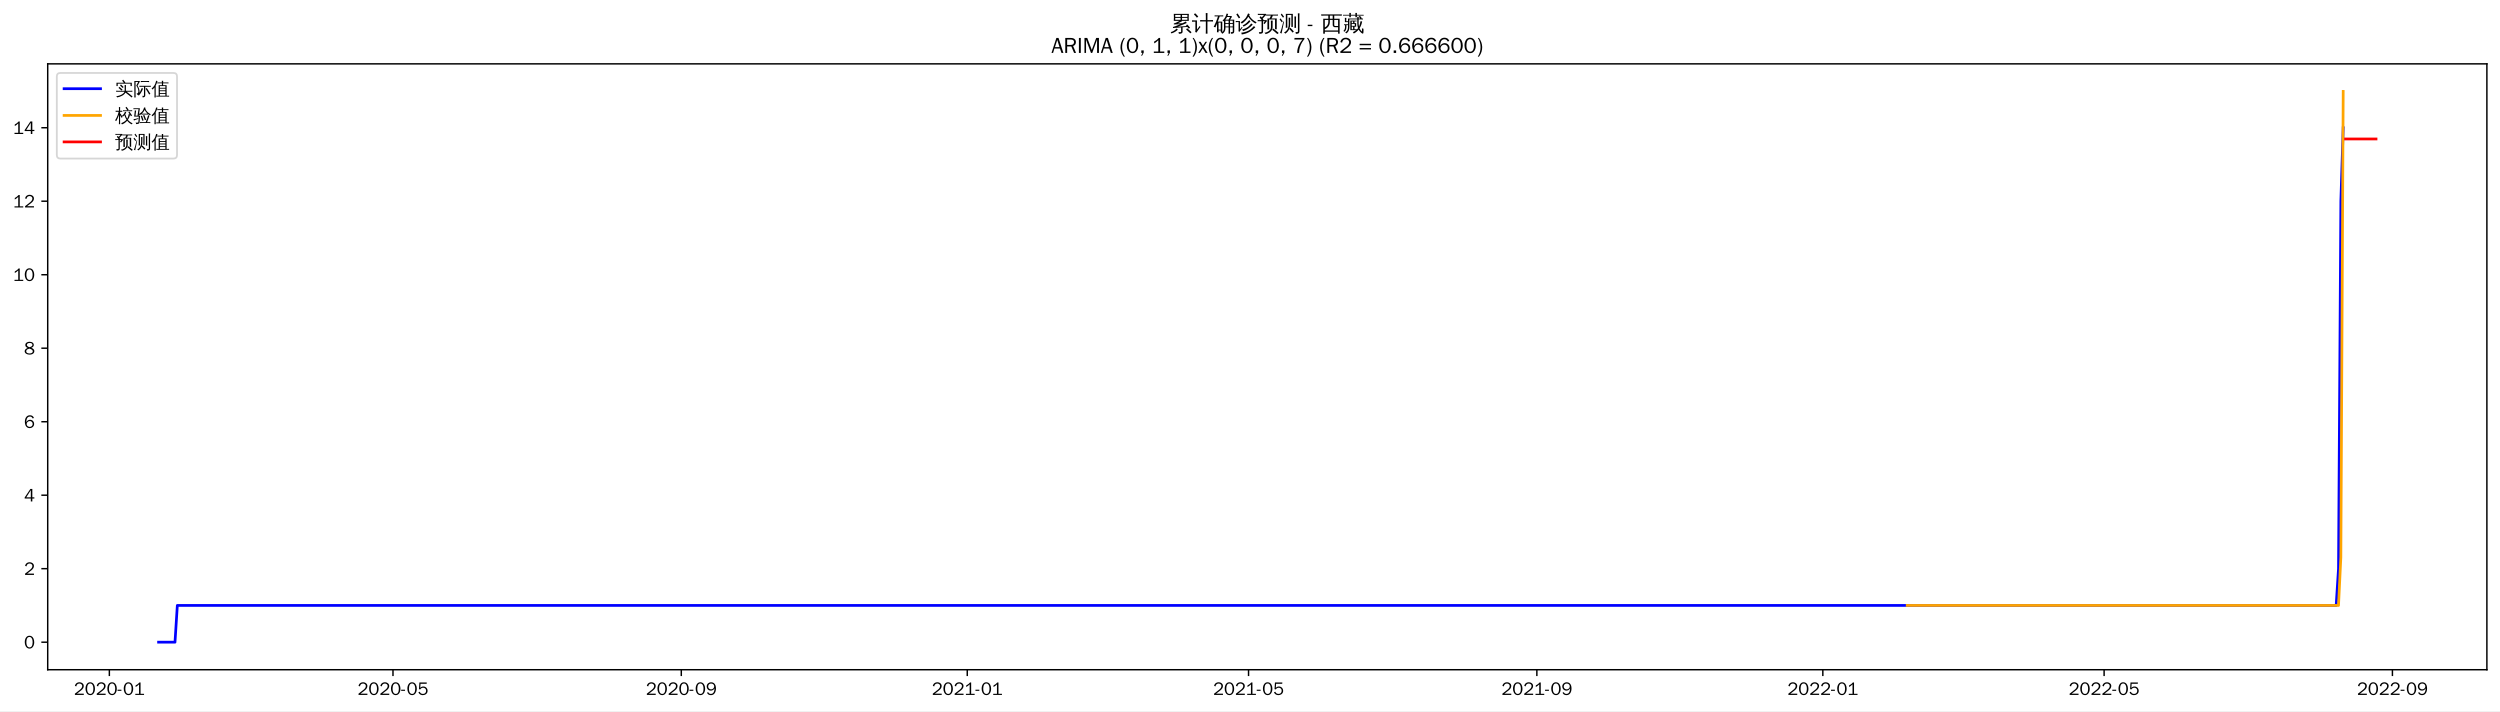
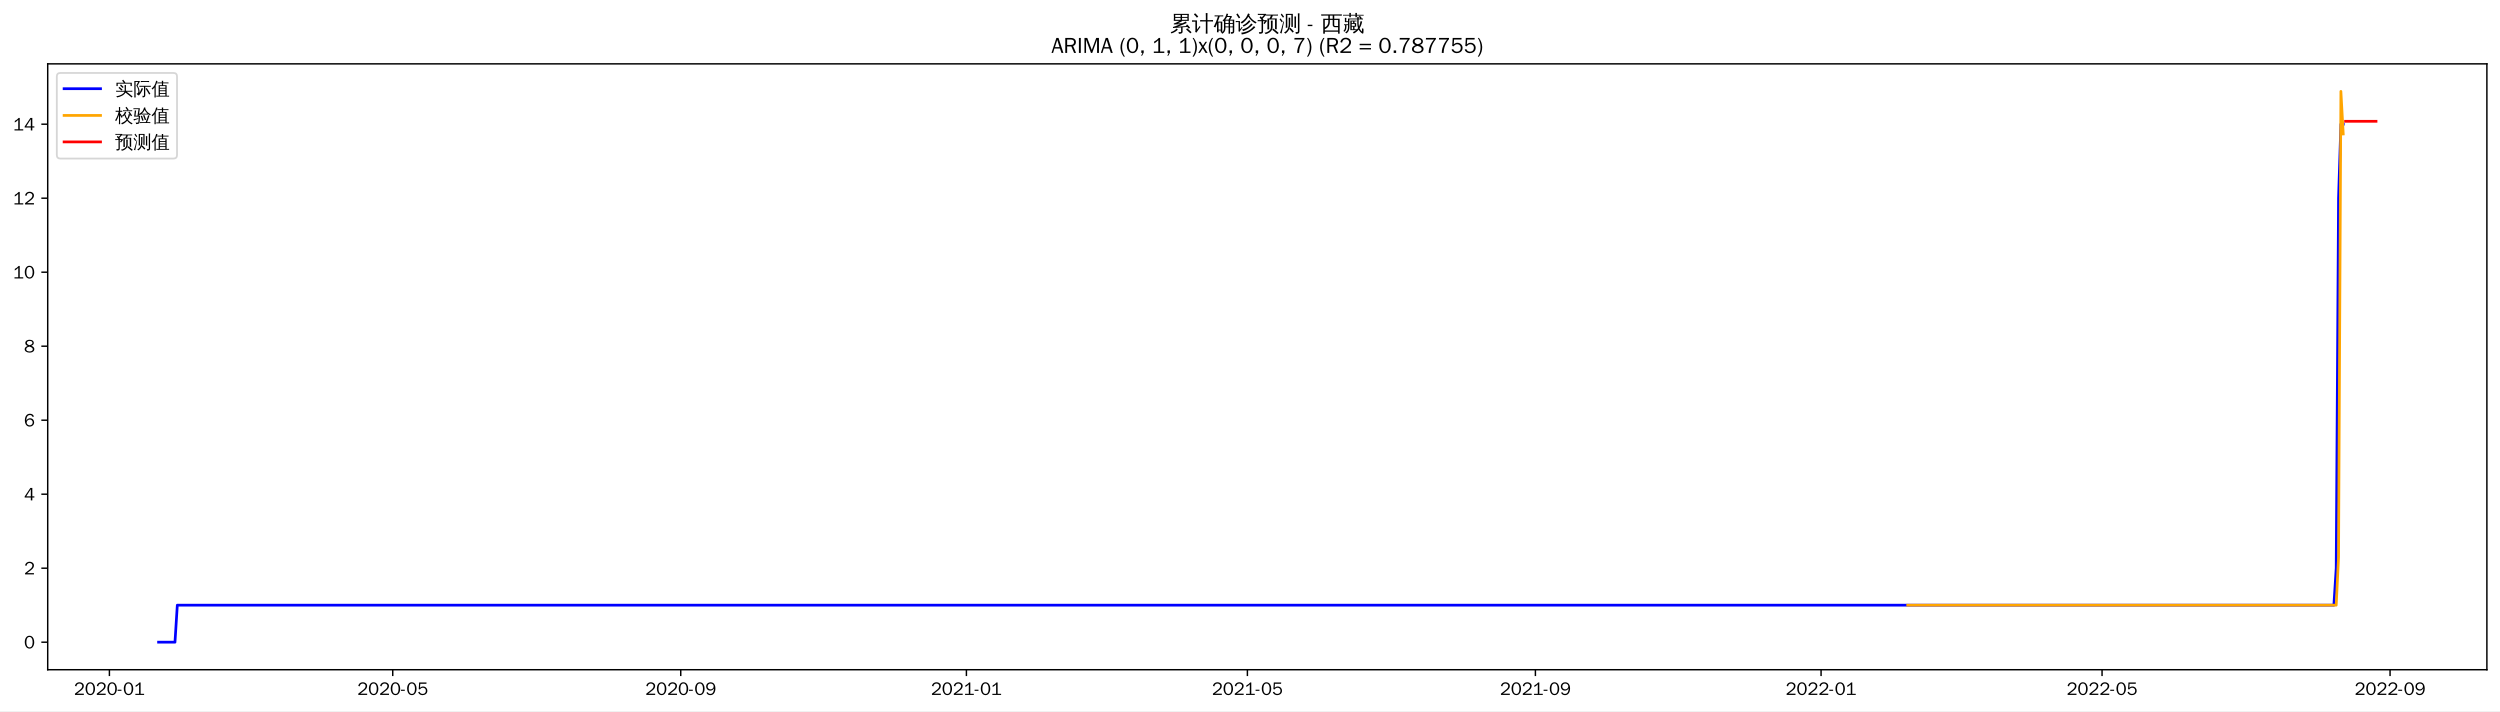
<svg xmlns="http://www.w3.org/2000/svg" xmlns:xlink="http://www.w3.org/1999/xlink" width="1372.594pt" height="390.418pt" viewBox="0 0 1372.594 390.418" version="1.1">
  <defs>
    <style type="text/css">*{stroke-linejoin: round; stroke-linecap: butt}</style>
  </defs>
  <g id="figure_1">
    <g id="patch_1">
      <path d="M 0 390.418  L 1372.594 390.418  L 1372.594 -0  L 0 -0  z " style="fill: #ffffff" />
    </g>
    <g id="axes_1">
      <g id="patch_2">
        <path d="M 26.194 367.701  L 1365.394 367.701  L 1365.394 35.061  L 26.194 35.061  z " style="fill: #ffffff" />
      </g>
      <g id="matplotlib.axis_1">
        <g id="xtick_1">
          <g id="line2d_1">
            <defs>
-               <path id="m68a63a65a1" d="M 0 0  L 0 3.5  " style="stroke: #000000; stroke-width: 0.8" />
+               <path id="m56f737c179" d="M 0 0  L 0 3.5  " style="stroke: #000000; stroke-width: 0.8" />
            </defs>
            <g>
-               <use xlink:href="#m68a63a65a1" x="60.041" y="367.701" style="stroke: #000000; stroke-width: 0.8" />
+               <use xlink:href="#m56f737c179" x="60.069" y="367.701" style="stroke: #000000; stroke-width: 0.8" />
            </g>
          </g>
          <g id="text_1">
-             <g transform="translate(40.55069 381.5573)scale(0.1 -0.1)">
+             <g transform="translate(40.57923 381.5573)scale(0.1 -0.1)">
              <defs>
                <path id="WenQuanYiZenHei-32" d="M 3488 0  L 369 0  L 369 456  L 2150 1850  Q 2931 2463 2931 3144  Q 2931 3619 2488 3863  Q 2231 4013 1931 4013  Q 1425 4013 1113 3619  Q 894 3356 881 3013  L 369 3169  Q 531 3981 1213 4300  Q 1544 4456 1950 4456  Q 2631 4456 3088 4044  L 3225 3888  L 3350 3706  Q 3481 3444 3481 3144  Q 3481 2313 2519 1569  L 1069 456  L 3488 456  L 3488 0  z " transform="scale(0.015625)" />
                <path id="WenQuanYiZenHei-30" d="M 3581 2175  Q 3581 1288 3169 638  Q 2713 -63 1938 -63  Q 1025 -63 563 831  Q 256 1425 256 2188  Q 256 3188 700 3819  Q 1138 4456 1888 4456  Q 2863 4456 3306 3500  Q 3581 2925 3581 2175  z M 3019 2100  Q 3019 3356 2500 3806  L 2350 3919  Q 2144 4031 1888 4031  Q 1100 4031 888 2956  Q 819 2625 819 2225  Q 819 1013 1338 569  Q 1588 356 1938 356  Q 2675 356 2925 1294  Q 3019 1663 3019 2100  z " transform="scale(0.015625)" />
                <path id="WenQuanYiZenHei-2d" d="M 1363 1444  L 0 1444  L 0 1844  L 1363 1844  L 1363 1444  z " transform="scale(0.015625)" />
                <path id="WenQuanYiZenHei-31" d="M 3556 0  L 488 0  L 488 406  L 1800 406  L 1800 3725  Q 1231 3125 588 2788  L 588 3338  Q 1456 3781 1931 4388  L 2331 4388  L 2331 406  L 3556 406  L 3556 0  z " transform="scale(0.015625)" />
              </defs>
              <use xlink:href="#WenQuanYiZenHei-32" />
              <use xlink:href="#WenQuanYiZenHei-30" x="59.961" />
              <use xlink:href="#WenQuanYiZenHei-32" x="119.922" />
              <use xlink:href="#WenQuanYiZenHei-30" x="179.883" />
              <use xlink:href="#WenQuanYiZenHei-2d" x="239.844" />
              <use xlink:href="#WenQuanYiZenHei-30" x="269.824" />
              <use xlink:href="#WenQuanYiZenHei-31" x="329.785" />
            </g>
          </g>
        </g>
        <g id="xtick_2">
          <g id="line2d_2">
            <g>
-               <use xlink:href="#m68a63a65a1" x="215.761" y="367.701" style="stroke: #000000; stroke-width: 0.8" />
+               <use xlink:href="#m56f737c179" x="215.626" y="367.701" style="stroke: #000000; stroke-width: 0.8" />
            </g>
          </g>
          <g id="text_2">
-             <g transform="translate(196.2716 381.5573)scale(0.1 -0.1)">
+             <g transform="translate(196.1357 381.5573)scale(0.1 -0.1)">
              <defs>
                <path id="WenQuanYiZenHei-35" d="M 3531 1488  Q 3531 688 2913 250  Q 2456 -63 1844 -63  Q 1175 -63 706 350  Q 413 613 306 975  L 781 1131  Q 1000 538 1569 406  Q 1706 369 1856 369  Q 2550 369 2850 869  Q 3000 1131 3000 1494  Q 3000 2056 2581 2356  Q 2319 2538 1969 2538  Q 1400 2538 1031 2075  Q 981 2013 938 1938  L 500 2031  L 644 4388  L 3244 4388  L 3200 3919  L 1044 3919  L 950 2500  Q 1431 2975 2006 2975  Q 2713 2975 3163 2475  Q 3531 2063 3531 1488  z " transform="scale(0.015625)" />
              </defs>
              <use xlink:href="#WenQuanYiZenHei-32" />
              <use xlink:href="#WenQuanYiZenHei-30" x="59.961" />
              <use xlink:href="#WenQuanYiZenHei-32" x="119.922" />
              <use xlink:href="#WenQuanYiZenHei-30" x="179.883" />
              <use xlink:href="#WenQuanYiZenHei-2d" x="239.844" />
              <use xlink:href="#WenQuanYiZenHei-30" x="269.824" />
              <use xlink:href="#WenQuanYiZenHei-35" x="329.785" />
            </g>
          </g>
        </g>
        <g id="xtick_3">
          <g id="line2d_3">
            <g>
-               <use xlink:href="#m68a63a65a1" x="374.056" y="367.701" style="stroke: #000000; stroke-width: 0.8" />
+               <use xlink:href="#m56f737c179" x="373.753" y="367.701" style="stroke: #000000; stroke-width: 0.8" />
            </g>
          </g>
          <g id="text_3">
-             <g transform="translate(354.5664 381.5573)scale(0.1 -0.1)">
+             <g transform="translate(354.2634 381.5573)scale(0.1 -0.1)">
              <defs>
                <path id="WenQuanYiZenHei-39" d="M 3544 2300  Q 3544 1163 3019 513  Q 2563 -63 1775 -63  Q 956 -63 563 488  Q 463 631 394 813  L 838 975  Q 1025 494 1550 388  Q 1656 369 1775 369  Q 2594 369 2900 1325  Q 3044 1769 3038 2313  L 3025 2313  Q 2675 1638 1944 1544  Q 1844 1531 1744 1531  Q 1050 1531 625 2031  Q 294 2419 294 2963  Q 294 3656 813 4094  Q 1238 4456 1819 4456  Q 2988 4456 3381 3363  Q 3544 2900 3544 2300  z M 2925 2994  Q 2925 3563 2469 3844  Q 2206 4006 1863 4006  Q 1275 4006 988 3563  Q 844 3344 825 3056  Q 819 3006 819 2956  Q 819 2413 1269 2131  Q 1538 1963 1875 1963  Q 2363 1963 2681 2350  Q 2925 2638 2925 2994  z " transform="scale(0.015625)" />
              </defs>
              <use xlink:href="#WenQuanYiZenHei-32" />
              <use xlink:href="#WenQuanYiZenHei-30" x="59.961" />
              <use xlink:href="#WenQuanYiZenHei-32" x="119.922" />
              <use xlink:href="#WenQuanYiZenHei-30" x="179.883" />
              <use xlink:href="#WenQuanYiZenHei-2d" x="239.844" />
              <use xlink:href="#WenQuanYiZenHei-30" x="269.824" />
              <use xlink:href="#WenQuanYiZenHei-39" x="329.785" />
            </g>
          </g>
        </g>
        <g id="xtick_4">
          <g id="line2d_4">
            <g>
-               <use xlink:href="#m68a63a65a1" x="531.064" y="367.701" style="stroke: #000000; stroke-width: 0.8" />
+               <use xlink:href="#m56f737c179" x="530.595" y="367.701" style="stroke: #000000; stroke-width: 0.8" />
            </g>
          </g>
          <g id="text_4">
-             <g transform="translate(511.5743 381.5573)scale(0.1 -0.1)">
+             <g transform="translate(511.1055 381.5573)scale(0.1 -0.1)">
              <use xlink:href="#WenQuanYiZenHei-32" />
              <use xlink:href="#WenQuanYiZenHei-30" x="59.961" />
              <use xlink:href="#WenQuanYiZenHei-32" x="119.922" />
              <use xlink:href="#WenQuanYiZenHei-31" x="179.883" />
              <use xlink:href="#WenQuanYiZenHei-2d" x="239.844" />
              <use xlink:href="#WenQuanYiZenHei-30" x="269.824" />
              <use xlink:href="#WenQuanYiZenHei-31" x="329.785" />
            </g>
          </g>
        </g>
        <g id="xtick_5">
          <g id="line2d_5">
            <g>
-               <use xlink:href="#m68a63a65a1" x="685.498" y="367.701" style="stroke: #000000; stroke-width: 0.8" />
+               <use xlink:href="#m56f737c179" x="684.866" y="367.701" style="stroke: #000000; stroke-width: 0.8" />
            </g>
          </g>
          <g id="text_5">
-             <g transform="translate(666.0083 381.5573)scale(0.1 -0.1)">
+             <g transform="translate(665.3764 381.5573)scale(0.1 -0.1)">
              <use xlink:href="#WenQuanYiZenHei-32" />
              <use xlink:href="#WenQuanYiZenHei-30" x="59.961" />
              <use xlink:href="#WenQuanYiZenHei-32" x="119.922" />
              <use xlink:href="#WenQuanYiZenHei-31" x="179.883" />
              <use xlink:href="#WenQuanYiZenHei-2d" x="239.844" />
              <use xlink:href="#WenQuanYiZenHei-30" x="269.824" />
              <use xlink:href="#WenQuanYiZenHei-35" x="329.785" />
            </g>
          </g>
        </g>
        <g id="xtick_6">
          <g id="line2d_6">
            <g>
-               <use xlink:href="#m68a63a65a1" x="843.793" y="367.701" style="stroke: #000000; stroke-width: 0.8" />
+               <use xlink:href="#m56f737c179" x="842.994" y="367.701" style="stroke: #000000; stroke-width: 0.8" />
            </g>
          </g>
          <g id="text_6">
-             <g transform="translate(824.3031 381.5573)scale(0.1 -0.1)">
+             <g transform="translate(823.5041 381.5573)scale(0.1 -0.1)">
              <use xlink:href="#WenQuanYiZenHei-32" />
              <use xlink:href="#WenQuanYiZenHei-30" x="59.961" />
              <use xlink:href="#WenQuanYiZenHei-32" x="119.922" />
              <use xlink:href="#WenQuanYiZenHei-31" x="179.883" />
              <use xlink:href="#WenQuanYiZenHei-2d" x="239.844" />
              <use xlink:href="#WenQuanYiZenHei-30" x="269.824" />
              <use xlink:href="#WenQuanYiZenHei-39" x="329.785" />
            </g>
          </g>
        </g>
        <g id="xtick_7">
          <g id="line2d_7">
            <g>
-               <use xlink:href="#m68a63a65a1" x="1000.801" y="367.701" style="stroke: #000000; stroke-width: 0.8" />
+               <use xlink:href="#m56f737c179" x="999.836" y="367.701" style="stroke: #000000; stroke-width: 0.8" />
            </g>
          </g>
          <g id="text_7">
-             <g transform="translate(981.311 381.5573)scale(0.1 -0.1)">
+             <g transform="translate(980.3461 381.5573)scale(0.1 -0.1)">
              <use xlink:href="#WenQuanYiZenHei-32" />
              <use xlink:href="#WenQuanYiZenHei-30" x="59.961" />
              <use xlink:href="#WenQuanYiZenHei-32" x="119.922" />
              <use xlink:href="#WenQuanYiZenHei-32" x="179.883" />
              <use xlink:href="#WenQuanYiZenHei-2d" x="239.844" />
              <use xlink:href="#WenQuanYiZenHei-30" x="269.824" />
              <use xlink:href="#WenQuanYiZenHei-31" x="329.785" />
            </g>
          </g>
        </g>
        <g id="xtick_8">
          <g id="line2d_8">
            <g>
-               <use xlink:href="#m68a63a65a1" x="1155.235" y="367.701" style="stroke: #000000; stroke-width: 0.8" />
+               <use xlink:href="#m56f737c179" x="1154.107" y="367.701" style="stroke: #000000; stroke-width: 0.8" />
            </g>
          </g>
          <g id="text_8">
-             <g transform="translate(1135.745 381.5573)scale(0.1 -0.1)">
+             <g transform="translate(1134.617 381.5573)scale(0.1 -0.1)">
              <use xlink:href="#WenQuanYiZenHei-32" />
              <use xlink:href="#WenQuanYiZenHei-30" x="59.961" />
              <use xlink:href="#WenQuanYiZenHei-32" x="119.922" />
              <use xlink:href="#WenQuanYiZenHei-32" x="179.883" />
              <use xlink:href="#WenQuanYiZenHei-2d" x="239.844" />
              <use xlink:href="#WenQuanYiZenHei-30" x="269.824" />
              <use xlink:href="#WenQuanYiZenHei-35" x="329.785" />
            </g>
          </g>
        </g>
        <g id="xtick_9">
          <g id="line2d_9">
            <g>
-               <use xlink:href="#m68a63a65a1" x="1313.53" y="367.701" style="stroke: #000000; stroke-width: 0.8" />
+               <use xlink:href="#m56f737c179" x="1312.235" y="367.701" style="stroke: #000000; stroke-width: 0.8" />
            </g>
          </g>
          <g id="text_9">
-             <g transform="translate(1294.04 381.5573)scale(0.1 -0.1)">
+             <g transform="translate(1292.745 381.5573)scale(0.1 -0.1)">
              <use xlink:href="#WenQuanYiZenHei-32" />
              <use xlink:href="#WenQuanYiZenHei-30" x="59.961" />
              <use xlink:href="#WenQuanYiZenHei-32" x="119.922" />
              <use xlink:href="#WenQuanYiZenHei-32" x="179.883" />
              <use xlink:href="#WenQuanYiZenHei-2d" x="239.844" />
              <use xlink:href="#WenQuanYiZenHei-30" x="269.824" />
              <use xlink:href="#WenQuanYiZenHei-39" x="329.785" />
            </g>
          </g>
        </g>
      </g>
      <g id="matplotlib.axis_2">
        <g id="ytick_1">
          <g id="line2d_10">
            <defs>
-               <path id="mc004d708d9" d="M 0 0  L -3.5 0  " style="stroke: #000000; stroke-width: 0.8" />
+               <path id="mad656e7a19" d="M 0 0  L -3.5 0  " style="stroke: #000000; stroke-width: 0.8" />
            </defs>
            <g>
-               <use xlink:href="#mc004d708d9" x="26.194" y="352.581" style="stroke: #000000; stroke-width: 0.8" />
+               <use xlink:href="#mad656e7a19" x="26.194" y="352.581" style="stroke: #000000; stroke-width: 0.8" />
            </g>
          </g>
          <g id="text_10">
            <g transform="translate(13.19688 356.0091)scale(0.1 -0.1)">
              <use xlink:href="#WenQuanYiZenHei-30" />
            </g>
          </g>
        </g>
        <g id="ytick_2">
          <g id="line2d_11">
            <g>
-               <use xlink:href="#mc004d708d9" x="26.194" y="312.231" style="stroke: #000000; stroke-width: 0.8" />
+               <use xlink:href="#mad656e7a19" x="26.194" y="311.954" style="stroke: #000000; stroke-width: 0.8" />
            </g>
          </g>
          <g id="text_11">
-             <g transform="translate(13.19688 315.6593)scale(0.1 -0.1)">
+             <g transform="translate(13.19688 315.3819)scale(0.1 -0.1)">
              <use xlink:href="#WenQuanYiZenHei-32" />
            </g>
          </g>
        </g>
        <g id="ytick_3">
          <g id="line2d_12">
            <g>
-               <use xlink:href="#mc004d708d9" x="26.194" y="271.881" style="stroke: #000000; stroke-width: 0.8" />
+               <use xlink:href="#mad656e7a19" x="26.194" y="271.327" style="stroke: #000000; stroke-width: 0.8" />
            </g>
          </g>
          <g id="text_12">
-             <g transform="translate(13.19688 275.3095)scale(0.1 -0.1)">
+             <g transform="translate(13.19688 274.7546)scale(0.1 -0.1)">
              <defs>
                <path id="WenQuanYiZenHei-34" d="M 3631 1025  L 2913 1025  L 2913 0  L 2381 0  L 2381 1025  L 219 1025  L 219 1388  L 2225 4388  L 2913 4388  L 2913 1444  L 3631 1444  L 3631 1025  z M 2381 1444  L 2381 3963  L 788 1444  L 2381 1444  z " transform="scale(0.015625)" />
              </defs>
              <use xlink:href="#WenQuanYiZenHei-34" />
            </g>
          </g>
        </g>
        <g id="ytick_4">
          <g id="line2d_13">
            <g>
-               <use xlink:href="#mc004d708d9" x="26.194" y="231.532" style="stroke: #000000; stroke-width: 0.8" />
+               <use xlink:href="#mad656e7a19" x="26.194" y="230.699" style="stroke: #000000; stroke-width: 0.8" />
            </g>
          </g>
          <g id="text_13">
-             <g transform="translate(13.19688 234.9596)scale(0.1 -0.1)">
+             <g transform="translate(13.19688 234.1274)scale(0.1 -0.1)">
              <defs>
                <path id="WenQuanYiZenHei-36" d="M 3550 1431  Q 3550 725 3006 288  Q 2581 -63 1994 -63  Q 1013 -63 563 825  Q 288 1363 288 2081  Q 288 3294 856 3938  Q 1319 4456 2075 4456  Q 2969 4456 3363 3756  Q 3431 3631 3481 3481  L 2988 3350  Q 2750 3994 2075 4006  Q 1056 4006 844 2669  Q 794 2356 794 1981  L 806 1981  Q 1006 2506 1544 2744  Q 1819 2869 2119 2869  Q 2788 2869 3213 2375  Q 3550 1975 3550 1431  z M 3038 1406  Q 3038 1906 2656 2213  Q 2381 2431 2038 2431  Q 1525 2431 1181 2044  Q 919 1744 919 1356  Q 919 881 1344 581  Q 1631 375 1981 375  Q 2519 375 2838 781  Q 3038 1050 3038 1406  z " transform="scale(0.015625)" />
              </defs>
              <use xlink:href="#WenQuanYiZenHei-36" />
            </g>
          </g>
        </g>
        <g id="ytick_5">
          <g id="line2d_14">
            <g>
-               <use xlink:href="#mc004d708d9" x="26.194" y="191.182" style="stroke: #000000; stroke-width: 0.8" />
+               <use xlink:href="#mad656e7a19" x="26.194" y="190.072" style="stroke: #000000; stroke-width: 0.8" />
            </g>
          </g>
          <g id="text_14">
-             <g transform="translate(13.19688 194.6098)scale(0.1 -0.1)">
+             <g transform="translate(13.19688 193.5002)scale(0.1 -0.1)">
              <defs>
                <path id="WenQuanYiZenHei-38" d="M 3619 1175  Q 3619 431 2850 100  Q 2444 -63 1944 -63  Q 1231 -63 725 269  Q 225 594 225 1125  Q 225 1881 1269 2281  Q 719 2481 519 2938  Q 444 3119 444 3319  Q 444 4000 1144 4294  Q 1519 4456 1963 4456  Q 2669 4456 3094 4094  Q 3425 3813 3425 3369  Q 3425 2638 2575 2356  Q 3231 2056 3450 1725  Q 3619 1488 3619 1175  z M 2944 3344  Q 2944 3906 2288 4019  Q 2138 4044 1969 4044  Q 1438 4044 1163 3775  Q 1000 3613 1000 3375  Q 1000 2925 1594 2663  Q 1756 2588 1931 2550  Q 2581 2725 2788 2956  Q 2944 3125 2944 3344  z M 3075 1094  Q 3075 1738 1875 2050  Q 1094 1881 850 1463  Q 763 1313 763 1131  Q 763 569 1456 406  Q 1681 344 1944 344  Q 2519 344 2850 619  Q 3075 813 3075 1094  z " transform="scale(0.015625)" />
              </defs>
              <use xlink:href="#WenQuanYiZenHei-38" />
            </g>
          </g>
        </g>
        <g id="ytick_6">
          <g id="line2d_15">
            <g>
-               <use xlink:href="#mc004d708d9" x="26.194" y="150.832" style="stroke: #000000; stroke-width: 0.8" />
+               <use xlink:href="#mad656e7a19" x="26.194" y="149.445" style="stroke: #000000; stroke-width: 0.8" />
            </g>
          </g>
          <g id="text_15">
-             <g transform="translate(7.2 154.26)scale(0.1 -0.1)">
+             <g transform="translate(7.2 152.8729)scale(0.1 -0.1)">
              <use xlink:href="#WenQuanYiZenHei-31" />
              <use xlink:href="#WenQuanYiZenHei-30" x="59.961" />
            </g>
          </g>
        </g>
        <g id="ytick_7">
          <g id="line2d_16">
            <g>
-               <use xlink:href="#mc004d708d9" x="26.194" y="110.482" style="stroke: #000000; stroke-width: 0.8" />
+               <use xlink:href="#mad656e7a19" x="26.194" y="108.818" style="stroke: #000000; stroke-width: 0.8" />
            </g>
          </g>
          <g id="text_16">
-             <g transform="translate(7.2 113.9101)scale(0.1 -0.1)">
+             <g transform="translate(7.2 112.2457)scale(0.1 -0.1)">
              <use xlink:href="#WenQuanYiZenHei-31" />
              <use xlink:href="#WenQuanYiZenHei-32" x="59.961" />
            </g>
          </g>
        </g>
        <g id="ytick_8">
          <g id="line2d_17">
            <g>
-               <use xlink:href="#mc004d708d9" x="26.194" y="70.132" style="stroke: #000000; stroke-width: 0.8" />
+               <use xlink:href="#mad656e7a19" x="26.194" y="68.19" style="stroke: #000000; stroke-width: 0.8" />
            </g>
          </g>
          <g id="text_17">
-             <g transform="translate(7.2 73.56029)scale(0.1 -0.1)">
+             <g transform="translate(7.2 71.61844)scale(0.1 -0.1)">
              <use xlink:href="#WenQuanYiZenHei-31" />
              <use xlink:href="#WenQuanYiZenHei-34" x="59.961" />
            </g>
          </g>
        </g>
      </g>
      <g id="line2d_18">
-         <path d="M 87.066 352.581  L 96.075 352.581  L 97.362 332.406  L 1282.643 332.406  L 1283.93 312.231  L 1285.217 110.482  L 1286.504 70.132  L 1286.504 70.132  " clip-path="url(#paf0d030a87)" style="fill: none; stroke: #0000ff; stroke-width: 1.5; stroke-linecap: square" />
+         <path d="M 87.066 352.581  L 96.066 352.581  L 97.351 332.267  L 1281.38 332.267  L 1282.666 311.954  L 1283.952 108.818  L 1285.237 68.19  L 1286.523 68.19  L 1286.523 68.19  " clip-path="url(#p45d69cb772)" style="fill: none; stroke: #0000ff; stroke-width: 1.5; stroke-linecap: square" />
      </g>
      <g id="line2d_19">
-         <path d="M 1047.131 332.406  L 1283.93 332.406  L 1285.217 306.009  L 1286.504 50.181  L 1286.504 50.181  " clip-path="url(#paf0d030a87)" style="fill: none; stroke: #ffa500; stroke-width: 1.5; stroke-linecap: square" />
+         <path d="M 1047.403 332.267  L 1282.666 332.267  L 1283.952 305.91  L 1285.237 50.181  L 1286.523 73.548  L 1286.523 73.548  " clip-path="url(#p45d69cb772)" style="fill: none; stroke: #ffa500; stroke-width: 1.5; stroke-linecap: square" />
      </g>
      <g id="line2d_20">
-         <path d="M 1287.791 76.285  L 1289.078 76.285  L 1290.365 76.285  L 1291.652 76.285  L 1292.938 76.285  L 1294.225 76.285  L 1295.512 76.285  L 1296.799 76.285  L 1298.086 76.285  L 1299.373 76.285  L 1300.66 76.285  L 1301.947 76.285  L 1303.234 76.285  L 1304.521 76.285  " clip-path="url(#paf0d030a87)" style="fill: none; stroke: #ff0000; stroke-width: 1.5; stroke-linecap: square" />
+         <path d="M 1287.808 66.596  L 1289.094 66.596  L 1290.38 66.596  L 1291.665 66.596  L 1292.951 66.596  L 1294.236 66.596  L 1295.522 66.596  L 1296.807 66.596  L 1298.093 66.596  L 1299.379 66.596  L 1300.664 66.596  L 1301.95 66.596  L 1303.235 66.596  L 1304.521 66.596  " clip-path="url(#p45d69cb772)" style="fill: none; stroke: #ff0000; stroke-width: 1.5; stroke-linecap: square" />
      </g>
      <g id="patch_3">
        <path d="M 26.194 367.701  L 26.194 35.061  " style="fill: none; stroke: #000000; stroke-width: 0.8; stroke-linejoin: miter; stroke-linecap: square" />
      </g>
      <g id="patch_4">
        <path d="M 1365.394 367.701  L 1365.394 35.061  " style="fill: none; stroke: #000000; stroke-width: 0.8; stroke-linejoin: miter; stroke-linecap: square" />
      </g>
      <g id="patch_5">
        <path d="M 26.194 367.701  L 1365.394 367.701  " style="fill: none; stroke: #000000; stroke-width: 0.8; stroke-linejoin: miter; stroke-linecap: square" />
      </g>
      <g id="patch_6">
        <path d="M 26.194 35.061  L 1365.394 35.061  " style="fill: none; stroke: #000000; stroke-width: 0.8; stroke-linejoin: miter; stroke-linecap: square" />
      </g>
      <g id="text_18">
        <g transform="translate(642.3966 17.04188)scale(0.12 -0.12)">
          <defs>
            <path id="WenQuanYiZenHei-7d2f" d="M 5963 -681  Q 5363 -81 4706 456  L 5000 819  Q 5675 269 6294 -350  L 5963 -681  z M 1944 738  Q 2094 556 2281 413  Q 1575 -356 375 -706  Q 350 -481 200 -319  Q 725 -181 1122 69  Q 1519 319 1944 738  z M 3244 -169  L 3244 1063  L 869 881  L 850 1181  Q 1431 1325 2969 1988  L 1119 1931  L 1113 2231  Q 1350 2263 1862 2497  Q 2375 2731 2800 2988  L 1094 2988  Q 1169 4006 1094 5019  L 5506 5019  Q 5425 4006 5500 2988  L 3431 2988  Q 3475 2931 3525 2875  Q 2856 2494 2281 2256  L 3388 2269  L 3650 2288  Q 4338 2606 4650 2800  Q 4744 2563 4881 2344  Q 4644 2225 3975 1956  L 2269 1281  L 4444 1425  L 4813 1469  L 4681 1588  L 4988 1938  Q 5481 1500 5863 963  L 5481 694  Q 5300 950 5081 1188  L 4463 1163  L 3669 1100  L 3669 -250  Q 3669 -444 3488 -594  Q 3225 -819 2569 -813  Q 2638 -513 2431 -294  Q 2619 -319 2900 -322  Q 3181 -325 3212 -294  Q 3244 -263 3244 -169  z M 3513 4131  L 5081 4131  L 5081 4725  L 3513 4725  L 3513 4131  z M 3088 4131  L 3088 4725  L 1519 4725  L 1519 4131  L 3088 4131  z M 3513 3856  L 3513 3288  L 5081 3288  L 5081 3856  L 3513 3856  z M 3088 3856  L 1519 3856  L 1519 3288  L 3088 3288  L 3088 3856  z " transform="scale(0.015625)" />
            <path id="WenQuanYiZenHei-8ba1" d="M 4569 -769  Q 4313 -738 4056 -769  Q 4081 -294 4081 175  L 4081 2806  L 3213 2806  Q 2813 2806 2413 2788  Q 2438 3000 2413 3219  Q 2813 3200 3213 3200  L 4081 3200  L 4081 4313  Q 4081 4788 4056 5263  Q 4313 5231 4569 5263  Q 4550 4788 4550 4313  L 4550 3200  L 5381 3200  Q 5781 3200 6181 3219  Q 6163 3000 6181 2788  Q 5781 2806 5381 2806  L 4550 2806  L 4550 175  Q 4550 -294 4569 -769  z M 38 2725  Q 63 2931 38 3138  Q 419 3119 800 3119  L 1481 3119  L 1481 425  L 2044 1150  L 2250 1488  L 2525 1188  L 2313 950  L 1294 -488  L 963 -231  Q 1025 -94 1025 63  L 1025 2744  L 800 2744  Q 419 2744 38 2725  z M 1450 3913  Q 1094 4438 600 4831  L 913 5225  Q 1488 4769 1869 4194  L 1450 3913  z " transform="scale(0.015625)" />
            <path id="WenQuanYiZenHei-786e" d="M 4794 -769  Q 4563 -744 4331 -769  Q 4350 -344 4350 81  L 4350 1081  L 3419 1081  L 3419 788  Q 3419 225 3150 -194  Q 2881 -613 2456 -806  Q 2375 -569 2150 -444  Q 2531 -344 2765 -15  Q 3000 313 3000 788  L 2994 2919  L 2888 2813  Q 2769 3000 2563 3081  Q 3044 3494 3309 3969  Q 3575 4444 3763 5119  Q 3981 5044 4213 5013  Q 4144 4700 4025 4400  L 5238 4400  L 5306 4050  Q 5213 4031 5163 3947  Q 5113 3863 4813 3325  L 5994 3325  L 5994 -150  Q 5981 -519 5738 -656  Q 5469 -806 5069 -806  Q 5125 -525 4956 -294  Q 5100 -313 5290 -316  Q 5481 -319 5525 -278  Q 5569 -238 5569 25  L 5569 1081  L 4769 1081  L 4769 81  Q 4769 -344 4794 -769  z M 4769 1344  L 5569 1344  L 5569 2100  L 4769 2100  L 4769 1344  z M 4350 1344  L 4350 2100  L 3413 2100  L 3419 1344  L 4350 1344  z M 4769 2363  L 5569 2363  L 5569 3038  L 4769 3038  L 4769 2363  z M 4350 2363  L 4350 3038  L 3413 3038  L 3413 2363  L 4350 2363  z M 3375 3325  L 4350 3325  L 4344 3331  L 4775 4113  L 3894 4113  Q 3688 3700 3375 3325  z M 481 1069  Q 281 1194 -25 1188  Q 775 2750 1244 4294  L 869 4294  Q 563 4294 250 4275  Q 269 4438 250 4594  Q 563 4581 869 4581  L 2156 4581  Q 2463 4581 2775 4594  Q 2756 4438 2775 4275  Q 2463 4294 2156 4294  L 1744 4294  L 1181 2763  L 2494 2763  L 2494 -338  L 2050 -338  L 2050 156  L 1406 156  Q 1406 -94 1419 -350  Q 1181 -325 938 -350  Q 956 75 956 500  L 956 2181  L 769 1713  Q 631 1388 481 1069  z M 2050 2475  L 1400 2475  L 1400 425  L 2050 425  L 2050 2475  z " transform="scale(0.015625)" />
            <path id="WenQuanYiZenHei-8bca" d="M 5369 1456  Q 5556 1256 5775 1100  Q 5038 344 4081 -225  Q 3106 -819 1788 -1006  Q 1788 -725 1631 -500  Q 3363 -306 4406 519  Q 4919 956 5369 1456  z M 4594 2219  Q 4781 2031 5013 1881  Q 3625 394 2150 -25  Q 2113 250 1913 444  Q 2475 594 3015 850  Q 3556 1106 3919 1463  Q 4275 1819 4594 2219  z M 3969 3188  Q 4150 3013 4356 2881  Q 3625 1913 2306 1275  Q 2244 1500 2056 1644  Q 2619 1900 3053 2256  Q 3488 2613 3969 3188  z M 5813 2194  Q 4525 2913 3731 4188  Q 2919 2844 1813 2163  Q 1700 2413 1456 2550  Q 1950 2844 2400 3231  Q 2850 3619 3113 4063  Q 3413 4581 3644 5163  Q 3881 5038 4144 4963  Q 4056 4775 3963 4594  Q 4325 3919 4844 3441  Q 5363 2963 6175 2538  Q 5931 2431 5813 2194  z M 31 2613  Q 50 2775 31 2938  Q 325 2925 619 2925  L 1275 2925  L 1275 506  L 1675 1006  L 1831 1250  L 2038 1013  L 1881 838  L 1100 -256  L 825 -25  Q 869 81 869 200  L 869 2625  L 31 2613  z M 950 3713  Q 606 4325 200 4881  L 556 5163  Q 981 4588 1338 3944  L 950 3713  z " transform="scale(0.015625)" />
            <path id="WenQuanYiZenHei-9884" d="M 1206 19  L 1206 2888  L 669 2888  Q 356 2888 50 2869  Q 63 3044 50 3213  Q 363 3194 669 3194  L 1250 3194  Q 950 3631 606 4031  L 963 4338  L 1263 3975  L 1913 4719  L 731 4719  Q 419 4719 106 4706  Q 125 4875 106 5044  Q 419 5031 731 5031  L 2481 5031  L 2544 4663  Q 2394 4613 2256 4466  Q 2119 4319 1525 3631  Q 1656 3444 1788 3250  L 1700 3194  L 2700 3194  L 2763 2825  Q 2656 2819 2613 2763  L 2100 2038  L 1750 2288  L 2175 2888  L 1638 2888  L 1638 -150  Q 1638 -525 1363 -669  Q 1075 -819 525 -813  Q 594 -513 388 -294  Q 575 -313 837 -316  Q 1100 -319 1153 -272  Q 1206 -225 1206 19  z M 5813 -888  Q 5100 -225 4306 375  L 4669 719  Q 5481 106 6219 -575  L 5813 -888  z M 2375 -906  Q 2294 -631 2025 -506  Q 2769 -431 3353 19  Q 3938 469 3938 1069  L 3938 2200  Q 3938 2625 3913 3050  Q 4188 3025 4456 3050  Q 4431 2625 4431 2200  L 4431 1069  Q 4431 681 4225 319  Q 3644 -606 2375 -906  z M 3444 488  Q 3169 513 2894 488  Q 2919 913 2919 1338  L 2919 3675  Q 3219 3675 3525 3675  Q 3750 4013 3931 4525  L 3238 4525  Q 2888 4525 2538 4513  Q 2556 4669 2538 4831  Q 2888 4813 3238 4813  L 5313 4813  Q 5663 4813 6006 4831  Q 5988 4669 6006 4513  Q 5663 4525 5313 4525  L 4481 4525  Q 4388 4088 4088 3675  L 5644 3675  L 5644 513  L 5144 513  L 5144 3388  L 3894 3388  L 3875 3363  Q 3863 3375 3844 3388  Q 3631 3388 3413 3388  L 3419 1338  Q 3419 913 3444 488  z " transform="scale(0.015625)" />
            <path id="WenQuanYiZenHei-6d4b" d="M 5450 138  L 5450 4306  Q 5450 4750 5425 5188  Q 5663 5163 5906 5188  Q 5881 4750 5881 4306  L 5881 -38  Q 5888 -569 5519 -719  Q 5194 -831 4825 -813  Q 4894 -519 4694 -281  Q 4869 -306 5094 -309  Q 5319 -313 5384 -256  Q 5450 -200 5450 138  z M 4900 938  Q 4663 963 4419 938  Q 4444 1375 4444 1819  L 4444 3381  Q 4444 3819 4419 4263  Q 4663 4238 4900 4263  Q 4875 3819 4875 3381  L 4875 1819  Q 4875 1375 4900 938  z M 2750 2025  L 2750 3038  Q 2750 3481 2725 3919  Q 2963 3894 3206 3919  Q 3181 3481 3181 3038  L 3181 2025  Q 3181 1263 2919 625  L 3231 956  Q 3781 431 4256 -150  L 3888 -456  Q 3431 106 2906 600  Q 2531 -288 1738 -769  Q 1606 -519 1338 -450  Q 1988 -156 2369 478  Q 2750 1113 2750 2025  z M 2363 969  Q 2119 994 1881 969  Q 1906 1406 1906 1850  L 1906 5038  L 3956 5031  L 3956 1200  L 3525 1200  L 3525 4713  L 2338 4713  L 2338 1850  Q 2338 1406 2363 969  z M 663 -738  Q 481 -588 206 -575  Q 400 -69 606 581  Q 813 1231 1200 2838  L 1381 2706  L 875 338  L 663 -738  z M 1006 2856  L 731 2550  L 75 3400  L 350 3713  L 1006 2856  z M 1088 3913  Q 781 4388 425 4800  L 694 5125  Q 1069 4688 1388 4188  L 1088 3913  z " transform="scale(0.015625)" />
            <path id="WenQuanYiZenHei-20" transform="scale(0.015625)" />
            <path id="WenQuanYiZenHei-897f" d="M 700 3606  L 2188 3606  L 2188 4513  L 844 4513  Q 481 4513 113 4494  Q 138 4694 113 4888  Q 481 4869 844 4869  L 5406 4869  Q 5769 4869 6138 4888  Q 6113 4694 6138 4494  Q 5769 4513 5406 4513  L 3925 4513  L 3925 3606  L 5506 3606  L 5506 -763  L 5050 -763  L 5050 -200  L 1169 -200  Q 1175 -488 1188 -775  Q 938 -750 694 -775  Q 713 -319 713 144  L 700 3606  z M 3475 3250  L 2638 3250  L 2638 2663  Q 2638 1950 2234 1378  Q 1831 806 1188 556  Q 1175 594 1163 631  L 1163 163  L 5050 163  L 5050 1119  L 4144 1119  Q 3869 1119 3672 1312  Q 3475 1506 3475 1781  L 3475 3250  z M 3925 3250  L 3925 1781  Q 3925 1656 3987 1565  Q 4050 1475 4150 1475  L 5050 1475  L 5050 3250  L 3925 3250  z M 2188 3250  L 1156 3250  L 1163 1063  Q 1625 1269 1906 1700  Q 2188 2131 2188 2663  L 2188 3250  z M 3475 3606  L 3475 4513  L 2638 4513  L 2638 3606  L 3475 3606  z " transform="scale(0.015625)" />
            <path id="WenQuanYiZenHei-85cf" d="M 4781 1294  Q 5088 2000 5213 2869  Q 5450 2819 5694 2819  Q 5531 1719 4938 800  Q 5181 213 5663 -169  Q 5663 331 5638 825  Q 5831 681 6075 688  Q 6125 69 6056 -544  Q 6044 -700 5900 -750  Q 5819 -775 5744 -731  Q 5056 -300 4675 438  Q 4075 -319 3250 -725  Q 3169 -488 2969 -344  Q 3488 -100 3931 263  L 2244 263  L 2238 3063  L 2638 3063  L 2638 3050  Q 2638 3050 3588 3050  Q 3819 3050 4050 3063  Q 4038 2938 4050 2813  L 3456 2825  L 3456 2306  L 3938 2306  L 3938 1288  Q 3694 1288 3456 1288  L 3456 519  L 4200 519  L 4200 513  Q 4363 675 4494 844  Q 4269 1488 4269 2269  L 4269 3400  L 1956 3400  L 1950 1094  Q 1938 169 1469 -338  Q 1288 -550 1038 -694  Q 938 -475 713 -381  Q 1531 -50 1556 1094  L 1556 1725  L 1088 1725  L 1088 1250  Q 1088 350 569 -219  Q 419 -38 181 6  Q 694 406 694 1250  L 694 1725  Q 550 1719 406 1713  Q 425 1856 406 1994  Q 663 1981 919 1981  L 1556 1981  L 1556 2600  L 650 2600  L 650 3050  Q 650 3450 631 3856  Q 850 3831 1069 3856  Q 1044 3450 1044 3050  L 1044 2856  L 1556 2856  L 1556 3656  L 4263 3656  L 4256 4156  Q 4475 4131 4694 4156  L 4681 3656  L 5144 3656  L 4706 4206  L 5050 4475  L 5594 3781  L 5431 3656  L 5950 3669  Q 5938 3525 5950 3388  Q 5694 3400 5438 3400  L 4681 3400  L 4663 2275  Q 4675 1769 4781 1294  z M 3056 1288  L 2644 1288  L 2644 519  L 3056 519  L 3056 1288  z M 3544 2081  L 2638 2081  L 2644 1519  L 3544 1519  L 3544 2081  z M 3056 2306  L 3056 2825  L 2638 2825  Q 2638 2569 2638 2306  L 3056 2306  z M 4175 4044  Q 3938 4063 3706 4044  Q 3725 4288 3725 4519  L 2381 4519  Q 2388 4281 2400 4044  Q 2169 4063 1938 4044  Q 1950 4288 1956 4519  L 719 4519  Q 419 4519 119 4506  Q 131 4638 119 4763  Q 419 4750 719 4750  L 1956 4750  Q 1950 5025 1938 5294  Q 2169 5275 2400 5294  Q 2381 5019 2381 4750  L 3725 4750  Q 3725 5031 3706 5306  Q 3938 5288 4175 5306  Q 4156 5025 4150 4750  L 5531 4750  Q 5831 4750 6131 4763  Q 6119 4638 6131 4506  Q 5831 4519 5531 4519  L 4156 4519  Q 4156 4281 4175 4044  z " transform="scale(0.015625)" />
          </defs>
          <use xlink:href="#WenQuanYiZenHei-7d2f" />
          <use xlink:href="#WenQuanYiZenHei-8ba1" x="100" />
          <use xlink:href="#WenQuanYiZenHei-786e" x="200" />
          <use xlink:href="#WenQuanYiZenHei-8bca" x="300" />
          <use xlink:href="#WenQuanYiZenHei-9884" x="400" />
          <use xlink:href="#WenQuanYiZenHei-6d4b" x="500" />
          <use xlink:href="#WenQuanYiZenHei-20" x="600" />
          <use xlink:href="#WenQuanYiZenHei-2d" x="629.98" />
          <use xlink:href="#WenQuanYiZenHei-20" x="659.961" />
          <use xlink:href="#WenQuanYiZenHei-897f" x="689.941" />
          <use xlink:href="#WenQuanYiZenHei-85cf" x="789.941" />
        </g>
        <g transform="translate(577.1859 29.061)scale(0.12 -0.12)">
          <defs>
            <path id="WenQuanYiZenHei-41" d="M 3550 0  L 2988 0  L 2550 1281  L 919 1281  L 531 0  L 69 0  L 1494 4388  L 2125 4388  L 3550 0  z M 2425 1694  L 1756 3800  L 1075 1694  L 2425 1694  z " transform="scale(0.015625)" />
            <path id="WenQuanYiZenHei-52" d="M 3675 0  L 3100 0  L 2288 1900  L 1069 1900  L 1069 0  L 519 0  L 519 4388  L 2163 4388  Q 3006 4388 3400 3900  Q 3581 3663 3625 3325  Q 3631 3250 3631 3163  Q 3631 2594 3219 2244  Q 3038 2100 2813 2038  L 3675 0  z M 3081 3169  Q 3081 3825 2356 3906  Q 2263 3919 2163 3919  L 1069 3919  L 1069 2350  L 2100 2350  Q 2906 2350 3044 2919  Q 3081 3031 3081 3169  z " transform="scale(0.015625)" />
            <path id="WenQuanYiZenHei-49" d="M 1100 0  L 550 0  L 550 4388  L 1100 4388  L 1100 0  z " transform="scale(0.015625)" />
            <path id="WenQuanYiZenHei-4d" d="M 4756 0  L 4206 0  L 4206 3831  L 4181 3831  L 2788 0  L 2419 0  L 1000 3831  L 975 3831  L 975 0  L 513 0  L 513 4388  L 1331 4388  L 2656 875  L 3950 4388  L 4756 4388  L 4756 0  z " transform="scale(0.015625)" />
            <path id="WenQuanYiZenHei-28" d="M 1606 -1094  L 1275 -1094  Q 475 -100 338 1231  Q 319 1438 319 1656  Q 319 3031 1156 4244  Q 1213 4313 1269 4388  L 1600 4388  Q 806 3169 794 1681  Q 794 188 1606 -1094  z " transform="scale(0.015625)" />
            <path id="WenQuanYiZenHei-2c" d="M 1363 75  L 881 -825  L 606 -825  L 994 0  L 656 0  L 656 738  L 1363 738  L 1363 75  z " transform="scale(0.015625)" />
            <path id="WenQuanYiZenHei-29" d="M 1600 1656  Q 1600 306 869 -788  Q 769 -950 644 -1094  L 313 -1094  Q 1125 188 1125 1681  Q 1125 3169 338 4363  Q 325 4375 319 4388  L 650 4388  Q 1525 3231 1594 1863  Q 1600 1763 1600 1656  z " transform="scale(0.015625)" />
            <path id="WenQuanYiZenHei-78" d="M 2806 0  L 2213 0  L 1394 1319  L 544 0  L 50 0  L 1144 1681  L 163 3250  L 744 3250  L 1431 2138  L 2144 3250  L 2631 3250  L 1681 1794  L 2806 0  z " transform="scale(0.015625)" />
            <path id="WenQuanYiZenHei-37" d="M 3400 4056  Q 1838 2175 1838 0  L 1275 0  Q 1269 1438 2056 2825  Q 2381 3400 2825 3913  L 444 3913  L 500 4388  L 3400 4388  L 3400 4056  z " transform="scale(0.015625)" />
            <path id="WenQuanYiZenHei-3d" d="M 3569 2256  L 263 2256  L 263 2675  L 3569 2675  L 3569 2256  z M 3569 1019  L 263 1019  L 263 1431  L 3569 1431  L 3569 1019  z " transform="scale(0.015625)" />
            <path id="WenQuanYiZenHei-2e" d="M 1344 0  L 631 0  L 631 725  L 1344 725  L 1344 0  z " transform="scale(0.015625)" />
          </defs>
          <use xlink:href="#WenQuanYiZenHei-41" />
          <use xlink:href="#WenQuanYiZenHei-52" x="55.957" />
          <use xlink:href="#WenQuanYiZenHei-49" x="117.871" />
          <use xlink:href="#WenQuanYiZenHei-4d" x="143.848" />
          <use xlink:href="#WenQuanYiZenHei-41" x="225.781" />
          <use xlink:href="#WenQuanYiZenHei-20" x="281.738" />
          <use xlink:href="#WenQuanYiZenHei-28" x="311.719" />
          <use xlink:href="#WenQuanYiZenHei-30" x="341.699" />
          <use xlink:href="#WenQuanYiZenHei-2c" x="401.66" />
          <use xlink:href="#WenQuanYiZenHei-20" x="431.641" />
          <use xlink:href="#WenQuanYiZenHei-31" x="461.621" />
          <use xlink:href="#WenQuanYiZenHei-2c" x="521.582" />
          <use xlink:href="#WenQuanYiZenHei-20" x="551.562" />
          <use xlink:href="#WenQuanYiZenHei-31" x="581.543" />
          <use xlink:href="#WenQuanYiZenHei-29" x="641.504" />
          <use xlink:href="#WenQuanYiZenHei-78" x="671.484" />
          <use xlink:href="#WenQuanYiZenHei-28" x="715.43" />
          <use xlink:href="#WenQuanYiZenHei-30" x="745.41" />
          <use xlink:href="#WenQuanYiZenHei-2c" x="805.371" />
          <use xlink:href="#WenQuanYiZenHei-20" x="835.352" />
          <use xlink:href="#WenQuanYiZenHei-30" x="865.332" />
          <use xlink:href="#WenQuanYiZenHei-2c" x="925.293" />
          <use xlink:href="#WenQuanYiZenHei-20" x="955.273" />
          <use xlink:href="#WenQuanYiZenHei-30" x="985.254" />
          <use xlink:href="#WenQuanYiZenHei-2c" x="1045.215" />
          <use xlink:href="#WenQuanYiZenHei-20" x="1075.195" />
          <use xlink:href="#WenQuanYiZenHei-37" x="1105.176" />
          <use xlink:href="#WenQuanYiZenHei-29" x="1165.137" />
          <use xlink:href="#WenQuanYiZenHei-20" x="1195.117" />
          <use xlink:href="#WenQuanYiZenHei-28" x="1225.098" />
          <use xlink:href="#WenQuanYiZenHei-52" x="1255.078" />
          <use xlink:href="#WenQuanYiZenHei-32" x="1316.992" />
          <use xlink:href="#WenQuanYiZenHei-20" x="1376.953" />
          <use xlink:href="#WenQuanYiZenHei-3d" x="1406.934" />
          <use xlink:href="#WenQuanYiZenHei-20" x="1466.895" />
          <use xlink:href="#WenQuanYiZenHei-30" x="1496.875" />
          <use xlink:href="#WenQuanYiZenHei-2e" x="1556.836" />
-           <use xlink:href="#WenQuanYiZenHei-36" x="1586.816" />
-           <use xlink:href="#WenQuanYiZenHei-36" x="1646.777" />
-           <use xlink:href="#WenQuanYiZenHei-36" x="1706.738" />
-           <use xlink:href="#WenQuanYiZenHei-36" x="1766.699" />
-           <use xlink:href="#WenQuanYiZenHei-30" x="1826.66" />
-           <use xlink:href="#WenQuanYiZenHei-30" x="1886.621" />
+           <use xlink:href="#WenQuanYiZenHei-37" x="1586.816" />
+           <use xlink:href="#WenQuanYiZenHei-38" x="1646.777" />
+           <use xlink:href="#WenQuanYiZenHei-37" x="1706.738" />
+           <use xlink:href="#WenQuanYiZenHei-37" x="1766.699" />
+           <use xlink:href="#WenQuanYiZenHei-35" x="1826.66" />
+           <use xlink:href="#WenQuanYiZenHei-35" x="1886.621" />
          <use xlink:href="#WenQuanYiZenHei-29" x="1946.582" />
        </g>
      </g>
      <g id="legend_1">
        <g id="patch_7">
          <path d="M 33.194 87.056  L 95.194 87.056  Q 97.194 87.056 97.194 85.056  L 97.194 42.061  Q 97.194 40.061 95.194 40.061  L 33.194 40.061  Q 31.194 40.061 31.194 42.061  L 31.194 85.056  Q 31.194 87.056 33.194 87.056  z " style="fill: #ffffff; opacity: 0.8; stroke: #cccccc; stroke-linejoin: miter" />
        </g>
        <g id="line2d_21">
          <path d="M 35.194 48.695  L 45.194 48.695  L 55.194 48.695  " style="fill: none; stroke: #0000ff; stroke-width: 1.5; stroke-linecap: square" />
        </g>
        <g id="text_19">
          <g transform="translate(63.19375 52.19537)scale(0.1 -0.1)">
            <defs>
              <path id="WenQuanYiZenHei-5b9e" d="M 1025 1175  Q 694 1175 356 1163  Q 375 1344 356 1525  Q 694 1506 1025 1506  L 3363 1506  L 3363 2625  Q 3363 3075 3338 3519  Q 3581 3494 3825 3519  Q 3800 3075 3800 2625  L 3800 1506  L 5406 1506  Q 5744 1506 6075 1525  Q 6056 1344 6075 1163  Q 5744 1175 5406 1175  L 4038 1175  L 4981 456  L 6131 -488  L 5819 -856  L 4681 75  L 3638 875  Q 3313 231 2475 -231  Q 1638 -694 700 -825  Q 638 -519 344 -400  Q 1450 -319 2406 244  Q 3113 656 3300 1175  L 1025 1175  z M 2263 1581  Q 1763 2081 1200 2513  L 1494 2894  Q 2081 2444 2600 1919  L 2263 1581  z M 2638 2500  Q 2219 2963 1731 3363  L 2044 3738  Q 2556 3313 3000 2819  L 2638 2500  z M 919 3156  L 481 3156  L 481 4344  L 3069 4344  Q 2794 4731 2469 5081  L 2825 5413  Q 3256 4944 3613 4413  L 3513 4344  L 5869 4344  L 5869 3156  L 5425 3156  L 5425 4013  L 919 4013  L 919 3156  z " transform="scale(0.015625)" />
              <path id="WenQuanYiZenHei-9645" d="M 6000 431  L 5569 194  L 4963 1219  L 4313 2219  L 4719 2494  L 5375 1481  L 6000 431  z M 2956 2450  Q 3181 2344 3419 2294  Q 3006 1038 1944 -188  Q 1794 -6 1569 56  Q 2069 600 2372 1156  Q 2675 1713 2956 2450  z M 3750 25  L 3750 2913  L 2819 2913  Q 2475 2913 2125 2894  Q 2144 3081 2125 3269  Q 2475 3256 2819 3256  L 5469 3256  Q 5819 3256 6163 3269  Q 6144 3081 6163 2894  Q 5813 2913 5469 2913  L 4194 2913  L 4194 -144  Q 4194 -725 3456 -813  L 3263 -825  Q 3325 -506 3125 -250  Q 3250 -281 3394 -306  Q 3663 -313 3706 -272  Q 3750 -231 3750 25  z M 5544 4950  Q 5525 4756 5544 4569  Q 5194 4588 4844 4588  L 3325 4588  Q 2975 4588 2625 4569  Q 2644 4756 2625 4950  Q 2975 4931 3325 4931  L 4844 4931  Q 5194 4931 5544 4950  z M 819 -850  Q 581 -825 344 -850  Q 369 -419 369 19  L 363 4938  L 2256 4938  L 2256 4625  Q 2150 4513 2075 4375  L 1481 3238  Q 2181 2319 2181 1156  Q 2144 400 1569 163  L 1406 88  Q 1288 300 1138 481  Q 1294 538 1450 606  Q 1763 744 1794 1156  Q 1794 1744 1600 2300  Q 1406 2856 1038 3313  L 1725 4625  L 788 4625  L 794 19  Q 794 -419 819 -850  z " transform="scale(0.015625)" />
              <path id="WenQuanYiZenHei-503c" d="M 6175 -219  Q 6156 -388 6175 -556  Q 5863 -544 5550 -544  L 2313 -544  Q 2000 -544 1688 -556  Q 1706 -388 1688 -219  L 2506 -231  L 2506 3469  L 3644 3469  L 3644 4119  L 2638 4119  Q 2325 4119 2013 4100  Q 2031 4269 2013 4438  Q 2325 4425 2638 4425  L 3638 4425  Q 3638 4719 3619 5013  Q 3856 4988 4094 5013  Q 4075 4719 4075 4425  L 5344 4425  Q 5650 4425 5963 4438  Q 5950 4269 5963 4100  Q 5656 4119 5344 4119  L 4069 4119  L 4069 3469  L 5300 3469  L 5300 -231  L 5550 -231  Q 5863 -231 6175 -219  z M 4869 2556  L 4869 3156  L 2931 3156  Q 2931 2850 2931 2556  L 4869 2556  z M 4869 1669  L 4869 2250  L 2931 2250  L 2931 1669  L 4869 1669  z M 4869 731  L 4869 1363  L 2931 1363  L 2931 731  L 4869 731  z M 4869 -231  L 4869 425  L 2931 425  L 2931 -231  L 4869 -231  z M 2106 4925  Q 1856 4075 1463 3338  L 1463 31  Q 1463 -413 1481 -850  Q 1256 -825 1031 -850  Q 1050 -413 1050 31  L 1050 2681  Q 750 2269 375 1931  Q 238 2156 0 2256  Q 331 2544 619 2875  Q 1094 3425 1300 3950  Q 1494 4469 1625 5050  Q 1850 4963 2106 4925  z " transform="scale(0.015625)" />
            </defs>
            <use xlink:href="#WenQuanYiZenHei-5b9e" />
            <use xlink:href="#WenQuanYiZenHei-9645" x="100" />
            <use xlink:href="#WenQuanYiZenHei-503c" x="200" />
          </g>
        </g>
        <g id="line2d_22">
          <path d="M 35.194 63.373  L 45.194 63.373  L 55.194 63.373  " style="fill: none; stroke: #ffa500; stroke-width: 1.5; stroke-linecap: square" />
        </g>
        <g id="text_20">
          <g transform="translate(63.19375 66.8735)scale(0.1 -0.1)">
            <defs>
              <path id="WenQuanYiZenHei-6821" d="M 5256 2463  Q 5025 1475 4494 706  Q 5125 -94 6175 -544  Q 5950 -663 5850 -900  Q 4906 -494 4250 381  Q 3931 0 3475 -350  Q 3019 -700 2388 -919  Q 2338 -656 2138 -475  Q 3306 -69 4006 738  Q 3563 1444 3300 2331  Q 3050 2050 2706 1800  Q 2606 2000 2406 2106  Q 2900 2444 3181 2938  Q 3350 3225 3488 3538  Q 3700 3431 3925 3369  Q 3763 2894 3425 2475  L 3650 2531  Q 3888 1675 4244 1075  Q 4469 1444 4603 1937  Q 4738 2431 4775 2688  Q 4963 2644 5150 2625  Q 4919 2969 4663 3294  L 5038 3588  Q 5544 2925 5975 2213  L 5569 1969  L 5256 2463  z M 6006 4050  Q 5988 3881 6006 3713  Q 5694 3725 5381 3725  L 3413 3725  Q 3100 3725 2788 3713  Q 2806 3881 2788 4050  Q 3100 4031 3413 4031  L 4325 4031  Q 4019 4525 3644 4969  L 4000 5275  Q 4413 4788 4750 4244  L 4406 4031  L 5381 4031  Q 5694 4031 6006 4050  z M 406 263  Q 238 431 -25 469  Q 194 825 466 1337  Q 738 1850 925 2406  Q 1113 2963 1256 3519  L 825 3519  Q 506 3519 188 3500  Q 206 3700 188 3900  Q 506 3881 825 3881  L 1363 3881  L 1363 4263  Q 1363 4719 1338 5175  Q 1556 5150 1775 5175  Q 1756 4719 1756 4263  L 1756 3881  L 2525 3900  Q 2506 3700 2525 3500  L 1756 3519  L 1756 2738  L 1931 2881  Q 2306 2300 2613 1650  L 2231 1413  Q 2081 1725 1919 2019  L 1756 2300  L 1756 69  Q 1756 -388 1775 -850  Q 1556 -825 1338 -850  Q 1363 -388 1363 69  L 1363 2438  Q 925 1144 406 263  z " transform="scale(0.015625)" />
              <path id="WenQuanYiZenHei-9a8c" d="M 5981 -106  Q 5963 -275 5981 -444  Q 5669 -431 5356 -431  L 2969 -431  Q 2656 -431 2350 -444  Q 2363 -275 2350 -106  Q 2656 -125 2969 -125  L 4369 -125  Q 4600 431 4881 1288  L 5206 2300  Q 5425 2206 5663 2163  Q 5375 1188 4831 -125  L 5356 -125  Q 5669 -125 5981 -106  z M 4063 594  Q 3788 1425 3425 2219  L 3856 2419  Q 4225 1600 4513 744  L 4063 594  z M 3163 363  Q 2931 1200 2613 2006  L 3056 2175  Q 3381 1350 3619 488  L 3163 363  z M 4581 2550  L 3513 2550  Q 3200 2550 2888 2538  Q 2900 2663 2894 2769  Q 2569 2488 2206 2300  Q 2113 2550 1894 2700  Q 2488 2975 2975 3463  Q 3269 3756 3394 4006  Q 3644 4513 3794 5063  Q 4038 4975 4294 4931  Q 4250 4806 4206 4681  Q 4475 3888 5025 3388  Q 5519 2938 6169 2650  Q 5938 2538 5838 2300  Q 5513 2456 5200 2700  Q 5200 2619 5206 2538  Q 4894 2550 4581 2550  z M 3513 2863  L 4994 2869  Q 4344 3438 3988 4194  Q 3594 3406 3013 2869  Q 3263 2863 3513 2863  z M 206 444  Q 188 756 44 963  Q 319 956 650 1003  Q 981 1050 1731 1281  L 1738 1006  Q 800 719 206 444  z M 525 4000  Q 744 3950 994 3944  Q 925 3519 875 3081  L 763 2144  L 1475 2144  L 1831 4444  L 663 4444  Q 350 4444 38 4431  Q 56 4600 38 4769  Q 350 4756 663 4756  L 2313 4756  L 1913 2144  L 2375 2144  L 2200 -200  Q 2188 -425 1988 -588  Q 1694 -800 1181 -788  L 944 -788  Q 1000 -450 788 -269  Q 1013 -294 1334 -287  Q 1656 -281 1715 -243  Q 1775 -206 1781 -50  L 1925 1831  L 294 1831  L 444 3131  Q 500 3569 525 4000  z " transform="scale(0.015625)" />
            </defs>
            <use xlink:href="#WenQuanYiZenHei-6821" />
            <use xlink:href="#WenQuanYiZenHei-9a8c" x="100" />
            <use xlink:href="#WenQuanYiZenHei-503c" x="200" />
          </g>
        </g>
        <g id="line2d_23">
          <path d="M 35.194 77.895  L 45.194 77.895  L 55.194 77.895  " style="fill: none; stroke: #ff0000; stroke-width: 1.5; stroke-linecap: square" />
        </g>
        <g id="text_21">
          <g transform="translate(63.19375 81.39538)scale(0.1 -0.1)">
            <use xlink:href="#WenQuanYiZenHei-9884" />
            <use xlink:href="#WenQuanYiZenHei-6d4b" x="100" />
            <use xlink:href="#WenQuanYiZenHei-503c" x="200" />
          </g>
        </g>
      </g>
    </g>
  </g>
  <defs>
-     <clipPath id="paf0d030a87">
+     <clipPath id="p45d69cb772">
      <rect x="26.194" y="35.061" width="1339.2" height="332.64" />
    </clipPath>
  </defs>
</svg>
